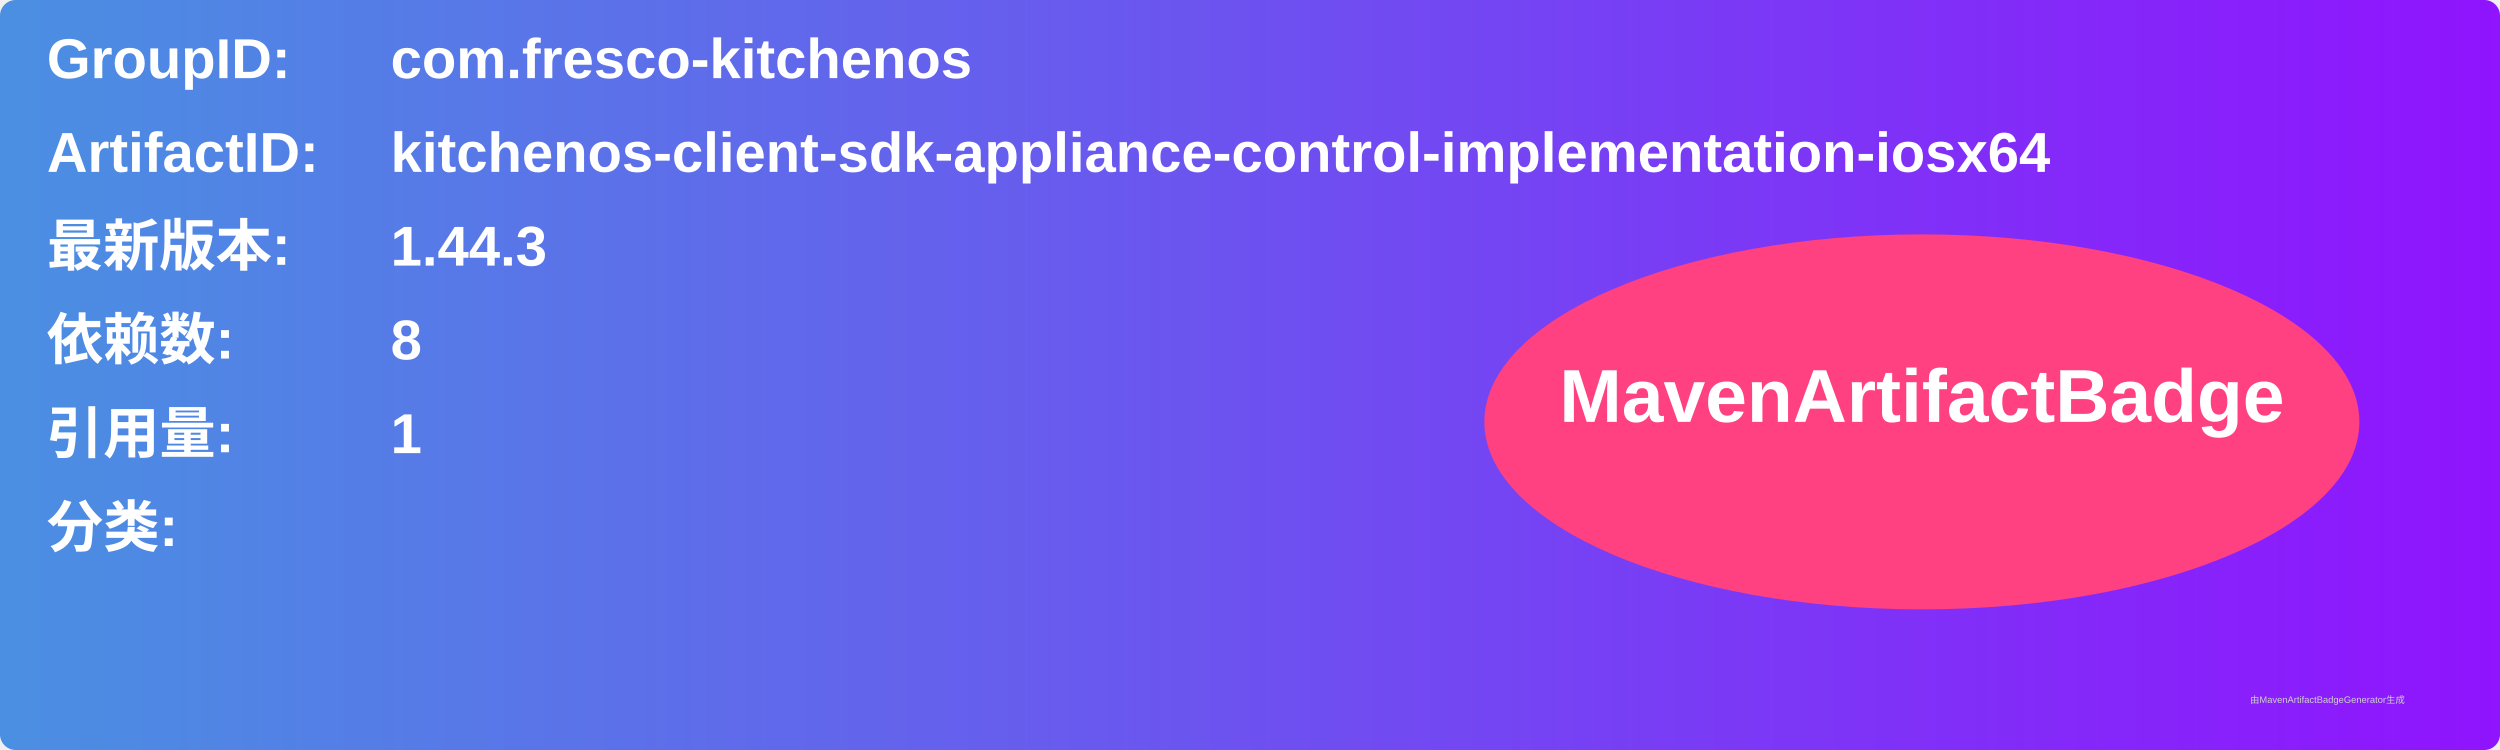
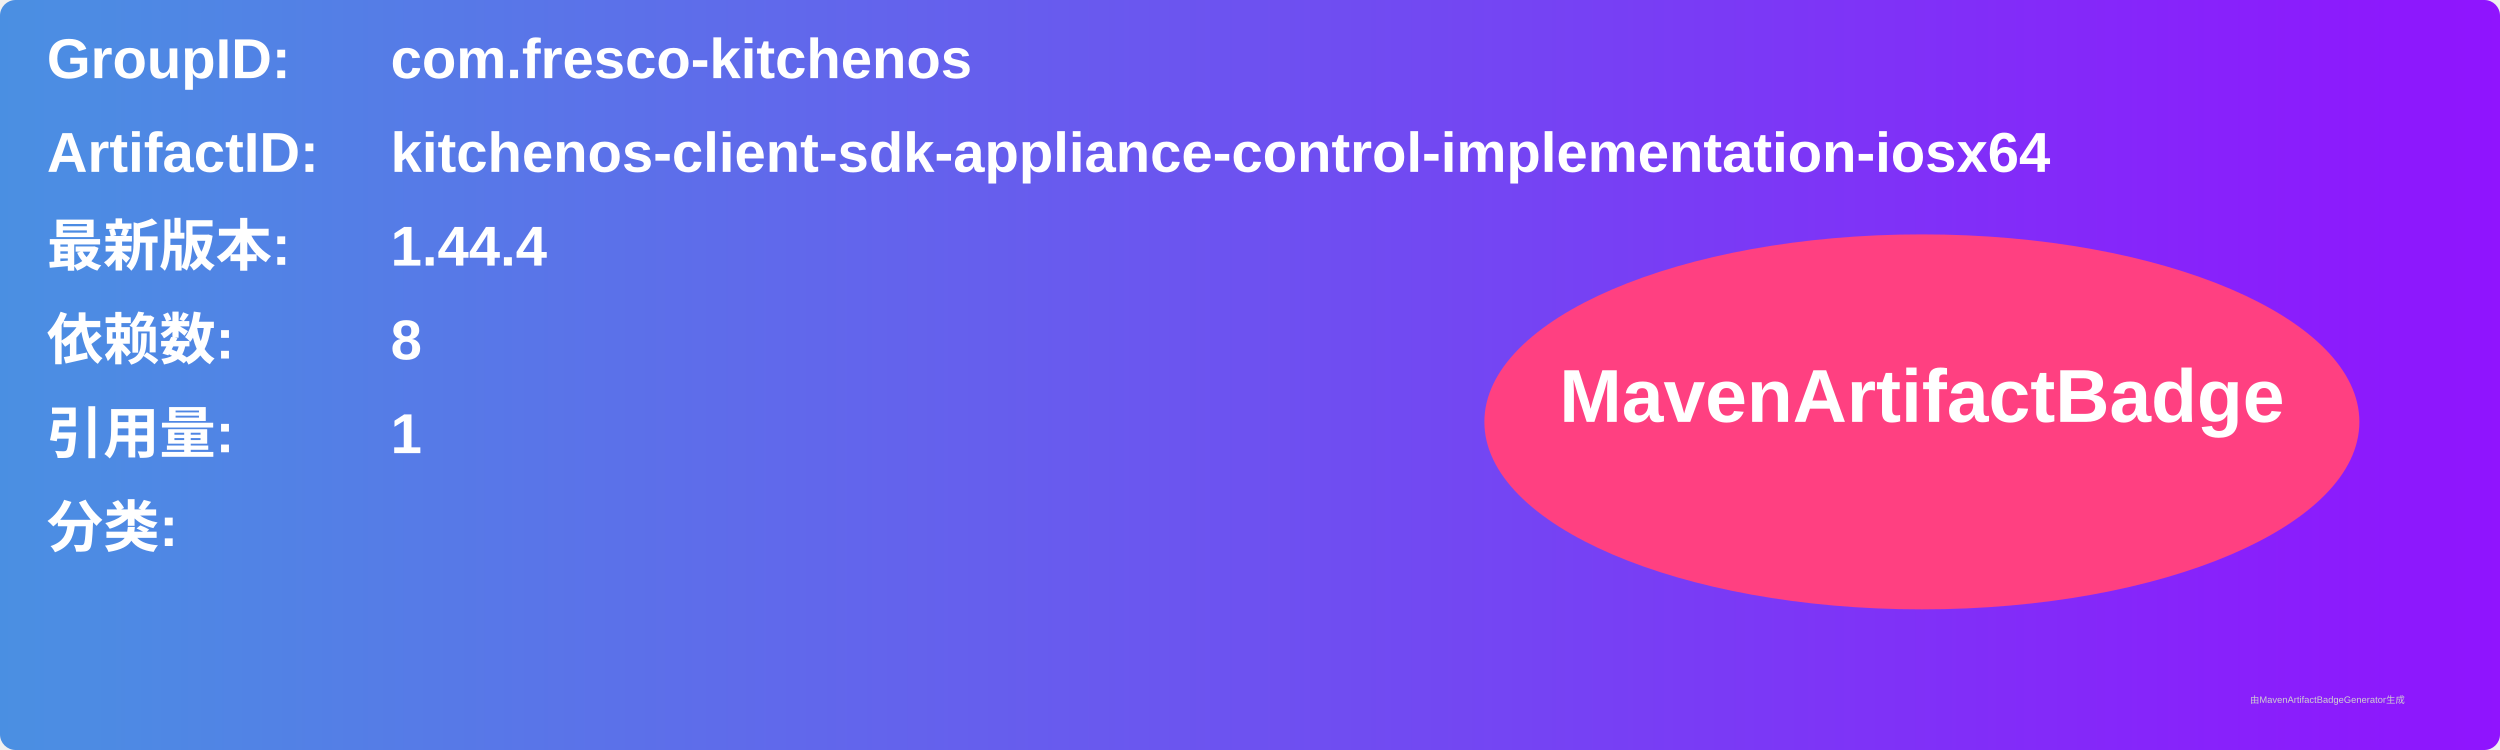
<svg xmlns="http://www.w3.org/2000/svg" width="800" height="240" viewBox="0 0 800 240">
  <linearGradient id="grad" x1="0%" y1="0%" x2="100%" y2="0%">
    <stop offset="0%" stop-color="#4a90e2" />
    <stop offset="100%" stop-color="#9013fe" />
  </linearGradient>
  <rect width="100%" height="100%" rx="5" ry="5" fill="url(#grad)" />
  <g transform="translate(15, 15)">
    <text x="0" y="10" font-family="Arial" font-size="18" fill="white" font-weight="bold" width="260">GroupID:</text>
    <text x="110" y="10" font-family="Arial" font-size="18" fill="white" font-weight="bold" width="460">com.fresco-kitchenos</text>
    <text x="0" y="40" font-family="Arial" font-size="18" fill="white" font-weight="bold" width="260">ArtifactID:</text>
    <text x="110" y="40" font-family="Arial" font-size="18" fill="white" font-weight="bold" width="460">kitchenos-client-sdk-appliance-control-implementation-iosx64</text>
    <text x="0" y="70" font-family="Arial" font-size="18" fill="white" font-weight="bold">最新版本:</text>
    <text x="110" y="70" font-family="Arial" font-size="18" fill="white" font-weight="bold">
-       <tspan font-weight="bold">1.44.3</tspan>
+       <tspan font-weight="bold">1.44.4</tspan>
    </text>
    <text x="0" y="100" font-family="Arial" font-size="18" fill="white" font-weight="bold">依赖数: </text>
    <text x="110" y="100" font-family="Arial" font-size="18" fill="white">
      <tspan font-weight="bold">8</tspan>
    </text>
    <text x="0" y="130" font-family="Arial" font-size="18" fill="white" font-weight="bold">引用量: </text>
    <text x="110" y="130" font-family="Arial" font-size="18" fill="white">
      <tspan font-weight="bold">1</tspan>
    </text>
    <text x="0" y="160" font-family="Arial" font-size="18" fill="white" font-weight="bold">分类:</text>
    <text x="10" y="190" font-family="Arial" font-size="10" fill="white">
      <tspan font-weight="bold" />
    </text>
    <ellipse cx="600" cy="120" rx="140" ry="60" fill="#ff4081" />
    <text x="600" y="120" text-anchor="middle" font-family="Arial" font-size="24" fill="white" font-weight="bold">MavenArtifactBadge</text>
  </g>
  <text x="720" y="225" font-family="Arial" font-size="3" fill="#d0d0d0">由MavenArtifactBadgeGenerator生成</text>
</svg>
